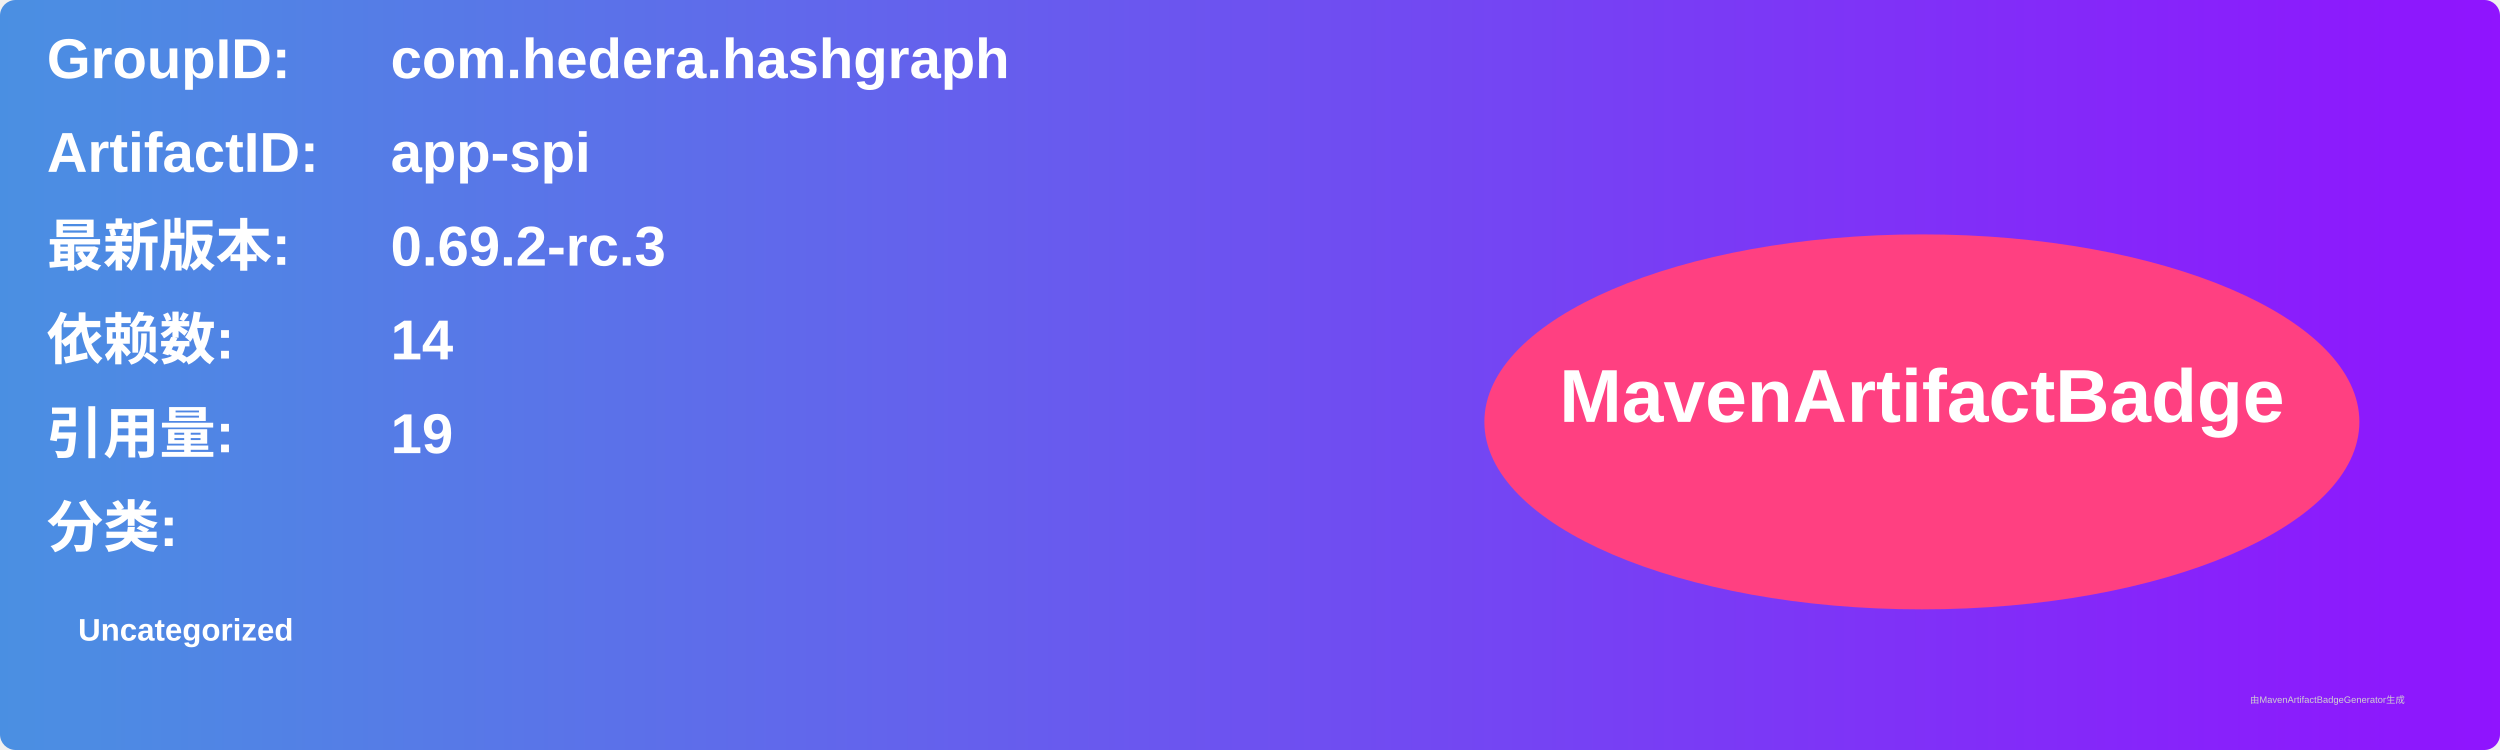
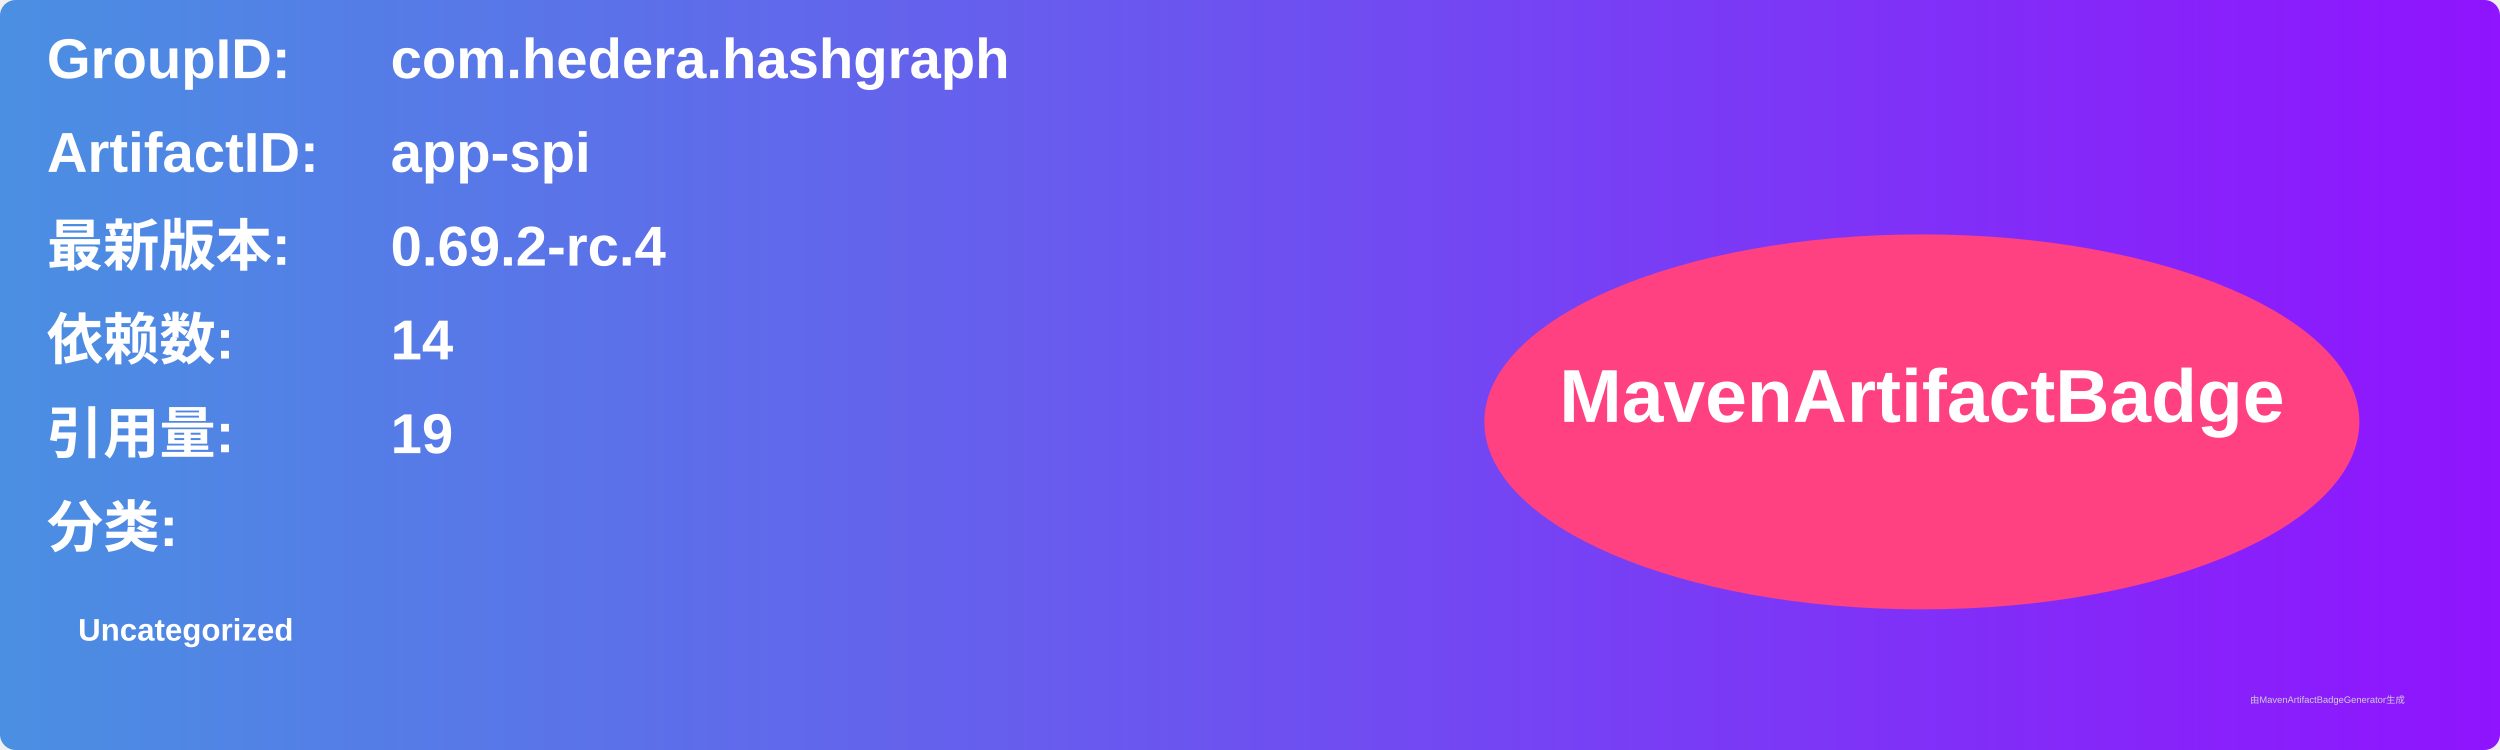
<svg xmlns="http://www.w3.org/2000/svg" width="800" height="240" viewBox="0 0 800 240">
  <linearGradient id="grad" x1="0%" y1="0%" x2="100%" y2="0%">
    <stop offset="0%" stop-color="#4a90e2" />
    <stop offset="100%" stop-color="#9013fe" />
  </linearGradient>
  <rect width="100%" height="100%" rx="5" ry="5" fill="url(#grad)" />
  <g transform="translate(15, 15)">
    <text x="0" y="10" font-family="Arial" font-size="18" fill="white" font-weight="bold" width="260">GroupID:</text>
    <text x="110" y="10" font-family="Arial" font-size="18" fill="white" font-weight="bold" width="460">com.hedera.hashgraph</text>
    <text x="0" y="40" font-family="Arial" font-size="18" fill="white" font-weight="bold" width="260">ArtifactID:</text>
    <text x="110" y="40" font-family="Arial" font-size="18" fill="white" font-weight="bold" width="460">app-spi</text>
    <text x="0" y="70" font-family="Arial" font-size="18" fill="white" font-weight="bold">最新版本:</text>
    <text x="110" y="70" font-family="Arial" font-size="18" fill="white" font-weight="bold">
-       <tspan font-weight="bold">0.69.2-rc.3</tspan>
+       <tspan font-weight="bold">0.69.2-rc.4</tspan>
    </text>
    <text x="0" y="100" font-family="Arial" font-size="18" fill="white" font-weight="bold">依赖数: </text>
    <text x="110" y="100" font-family="Arial" font-size="18" fill="white">
      <tspan font-weight="bold">14</tspan>
    </text>
    <text x="0" y="130" font-family="Arial" font-size="18" fill="white" font-weight="bold">引用量: </text>
    <text x="110" y="130" font-family="Arial" font-size="18" fill="white">
      <tspan font-weight="bold">19</tspan>
    </text>
    <text x="0" y="160" font-family="Arial" font-size="18" fill="white" font-weight="bold">分类:</text>
    <text x="10" y="190" font-family="Arial" font-size="10" fill="white">
      <tspan font-weight="bold">Uncategorized</tspan>
    </text>
    <ellipse cx="600" cy="120" rx="140" ry="60" fill="#ff4081" />
    <text x="600" y="120" text-anchor="middle" font-family="Arial" font-size="24" fill="white" font-weight="bold">MavenArtifactBadge</text>
  </g>
  <text x="720" y="225" font-family="Arial" font-size="3" fill="#d0d0d0">由MavenArtifactBadgeGenerator生成</text>
</svg>
